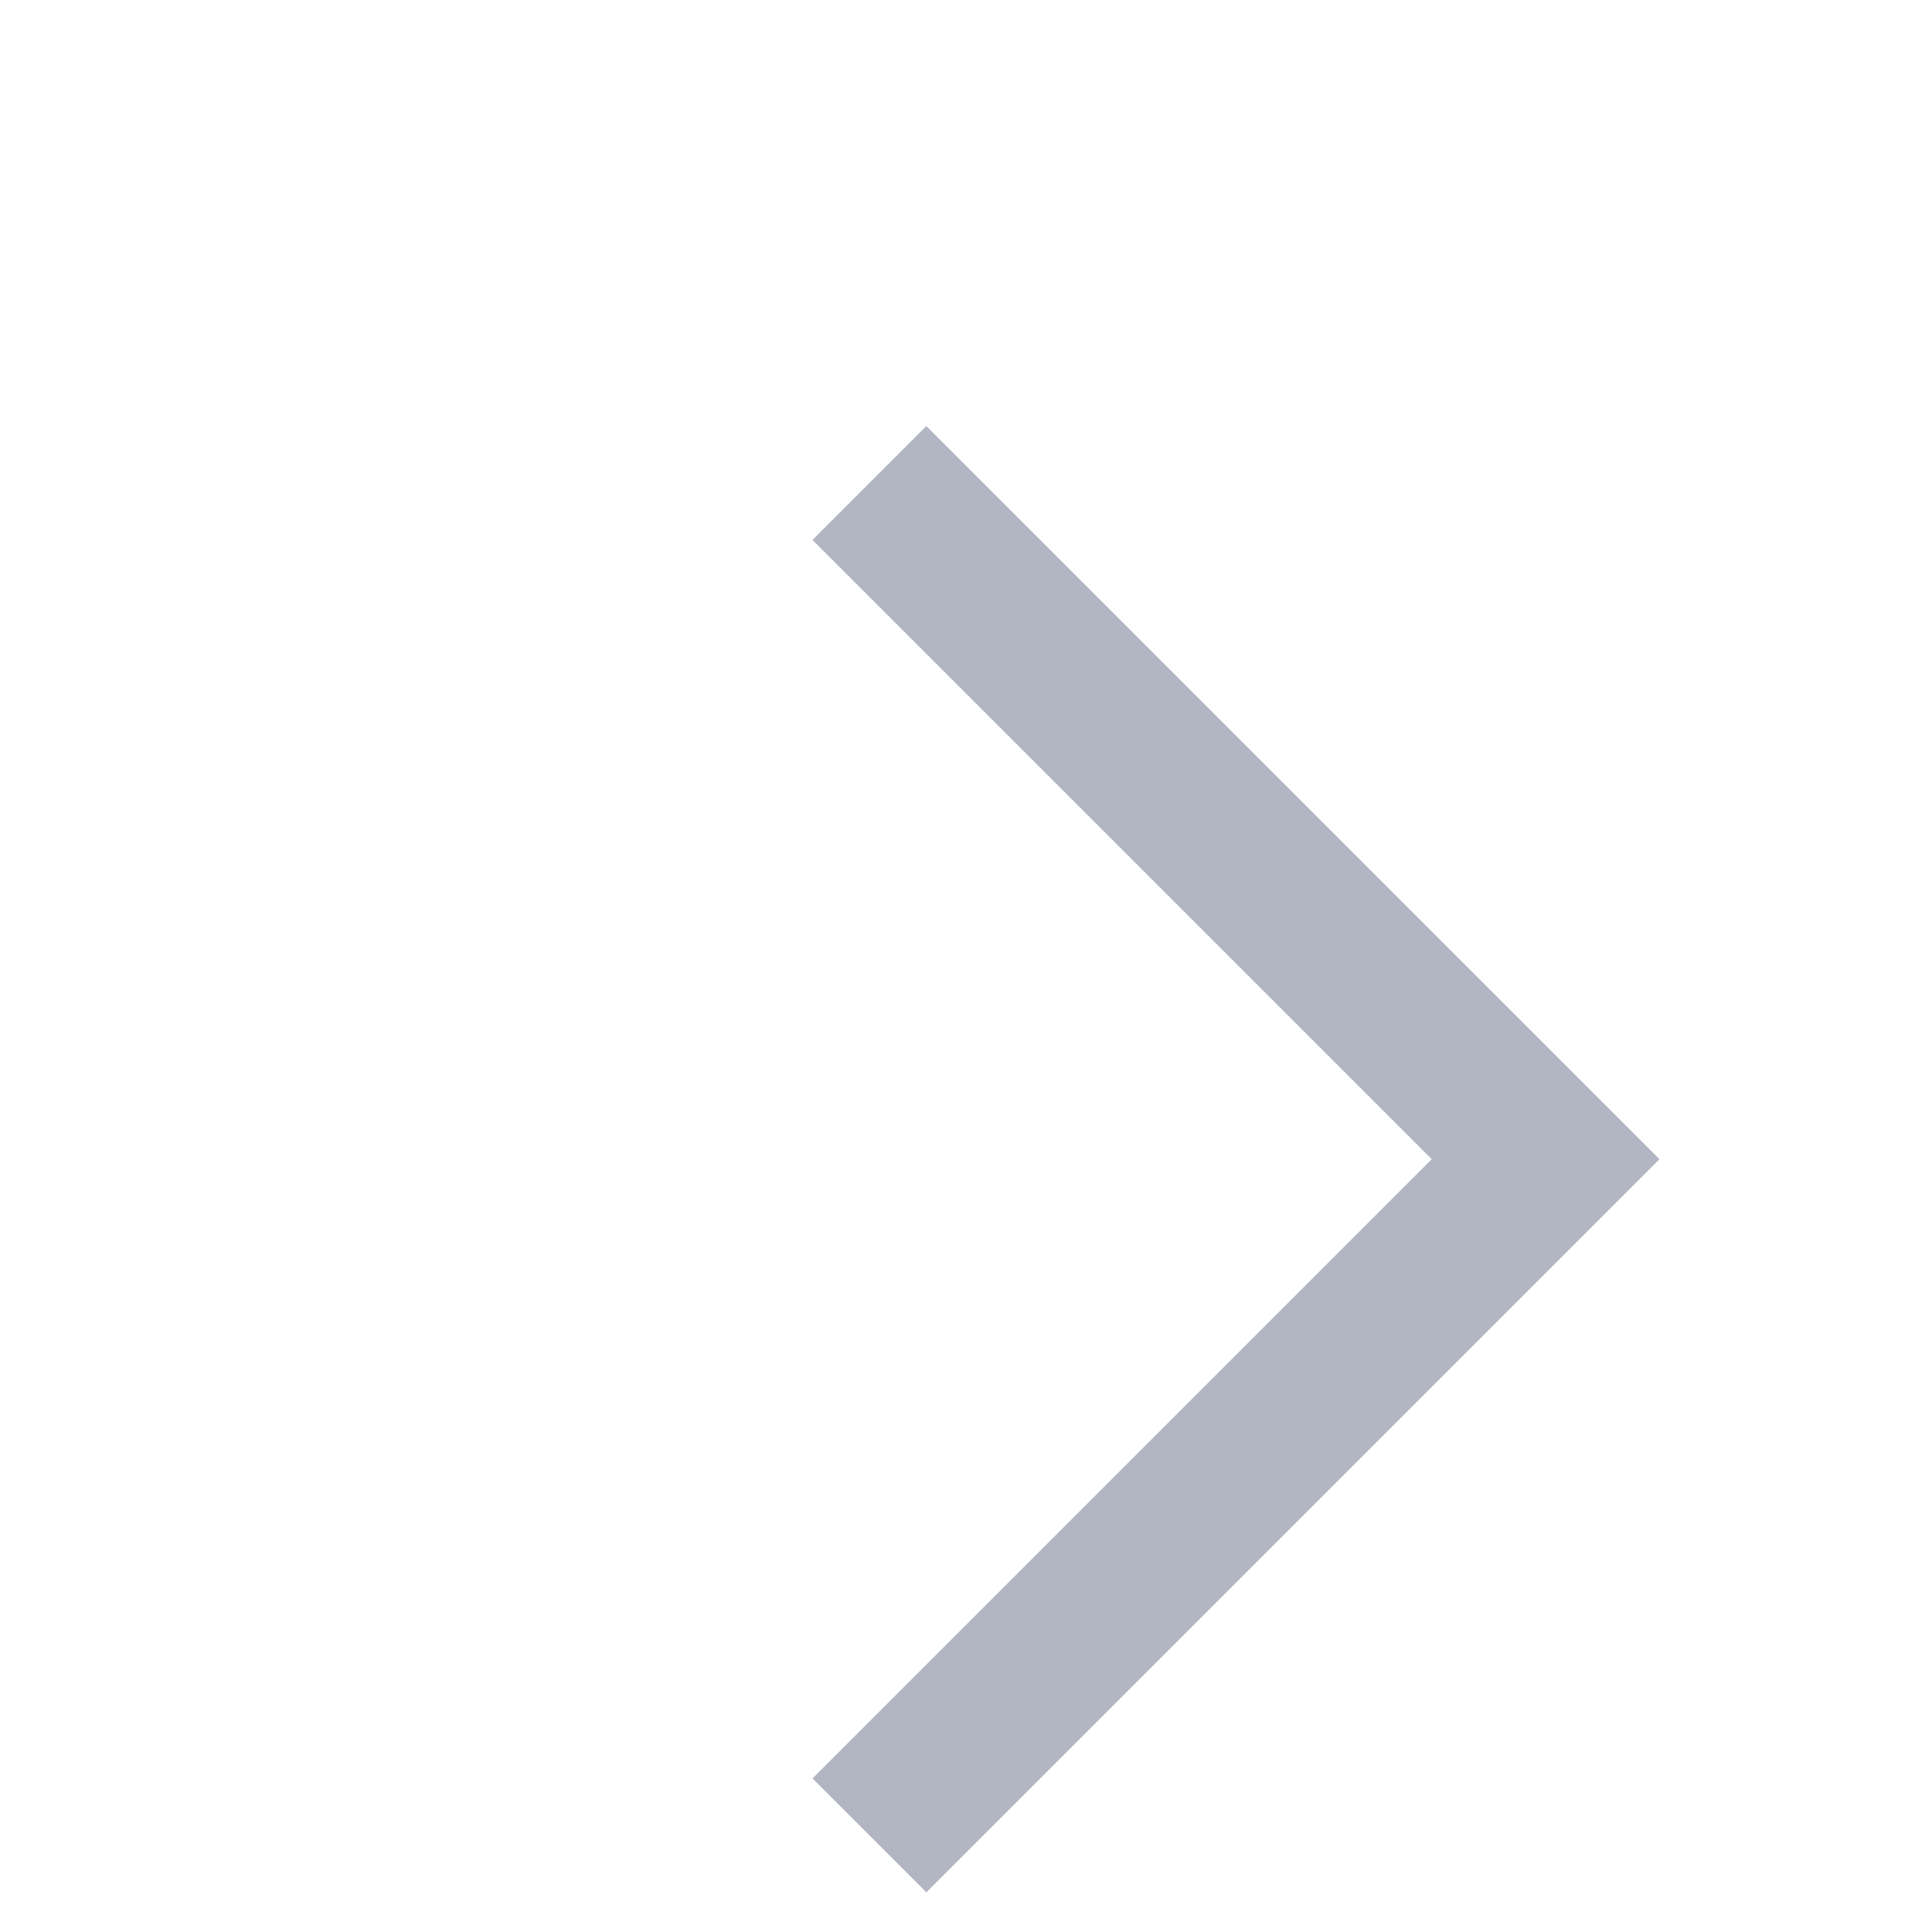
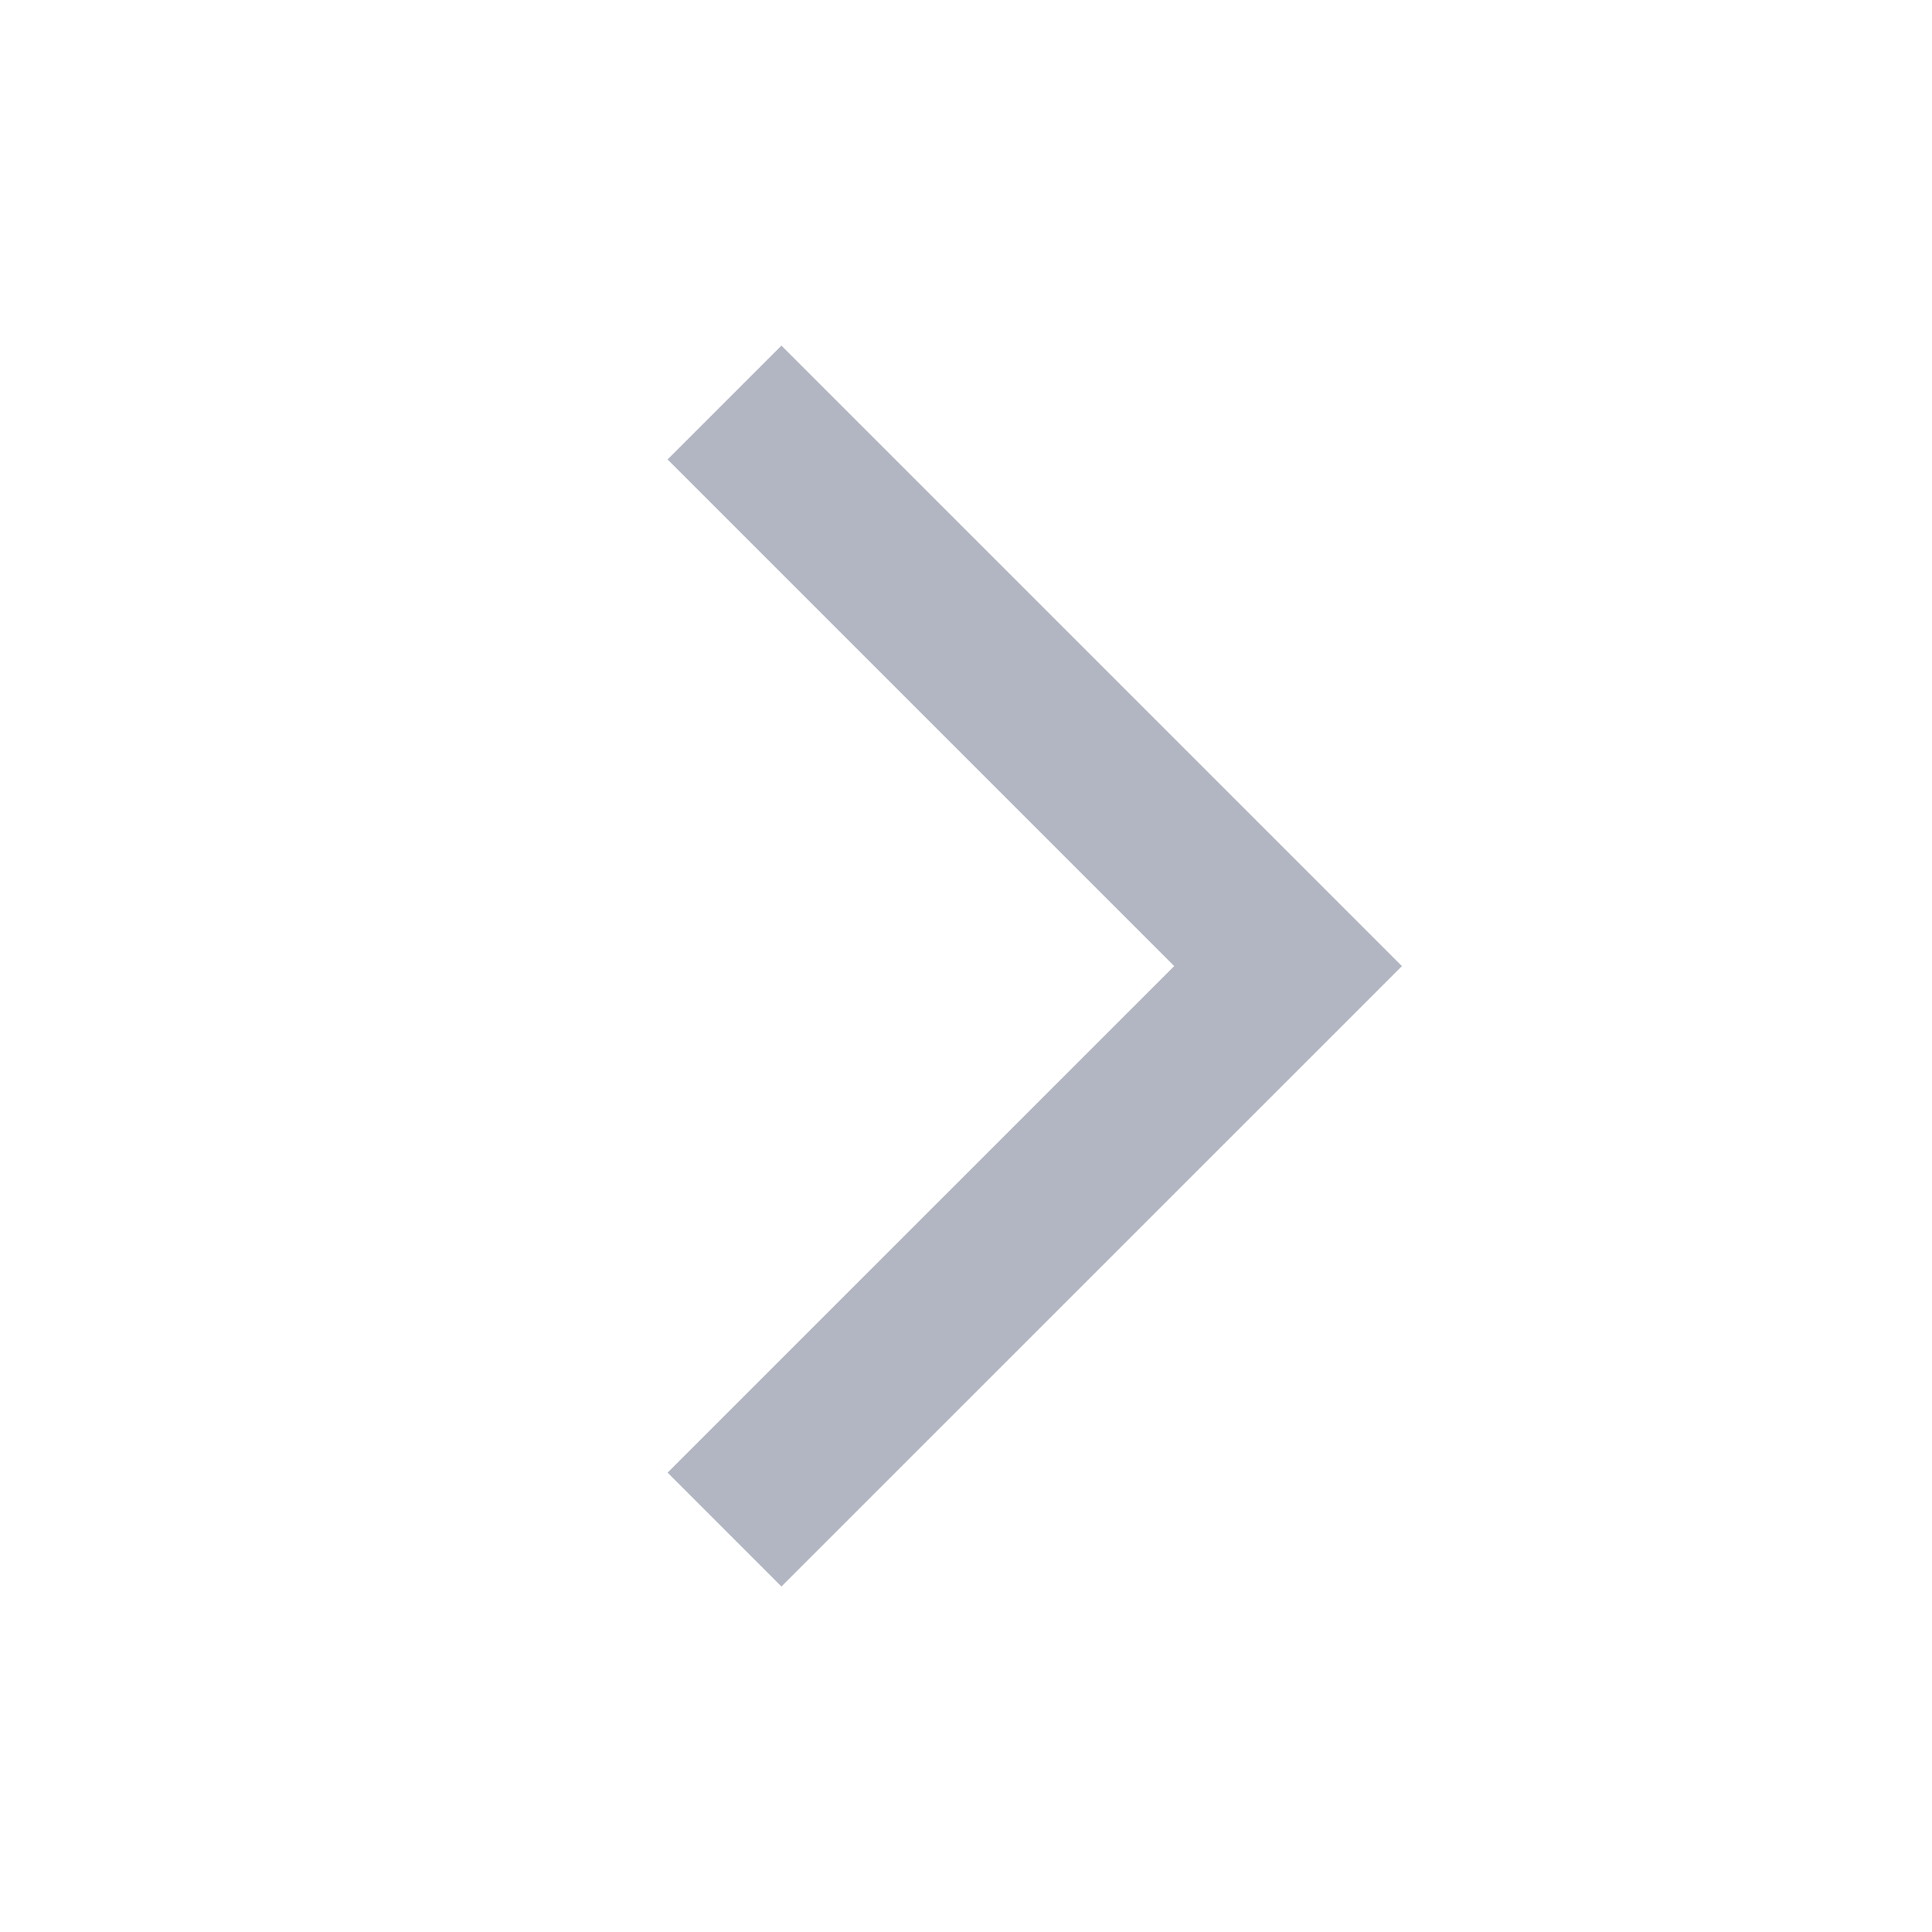
<svg xmlns="http://www.w3.org/2000/svg" width="20" height="20" viewBox="0 0 20 20" fill="none">
-   <path d="M9 19L16 12L9 5" stroke="#B2B6C2" stroke-width="1.667" />
+   <path d="M7.5 15.834L13.334 10.001L7.5 4.167" stroke="#B2B6C2" stroke-width="1.667" />
</svg>
